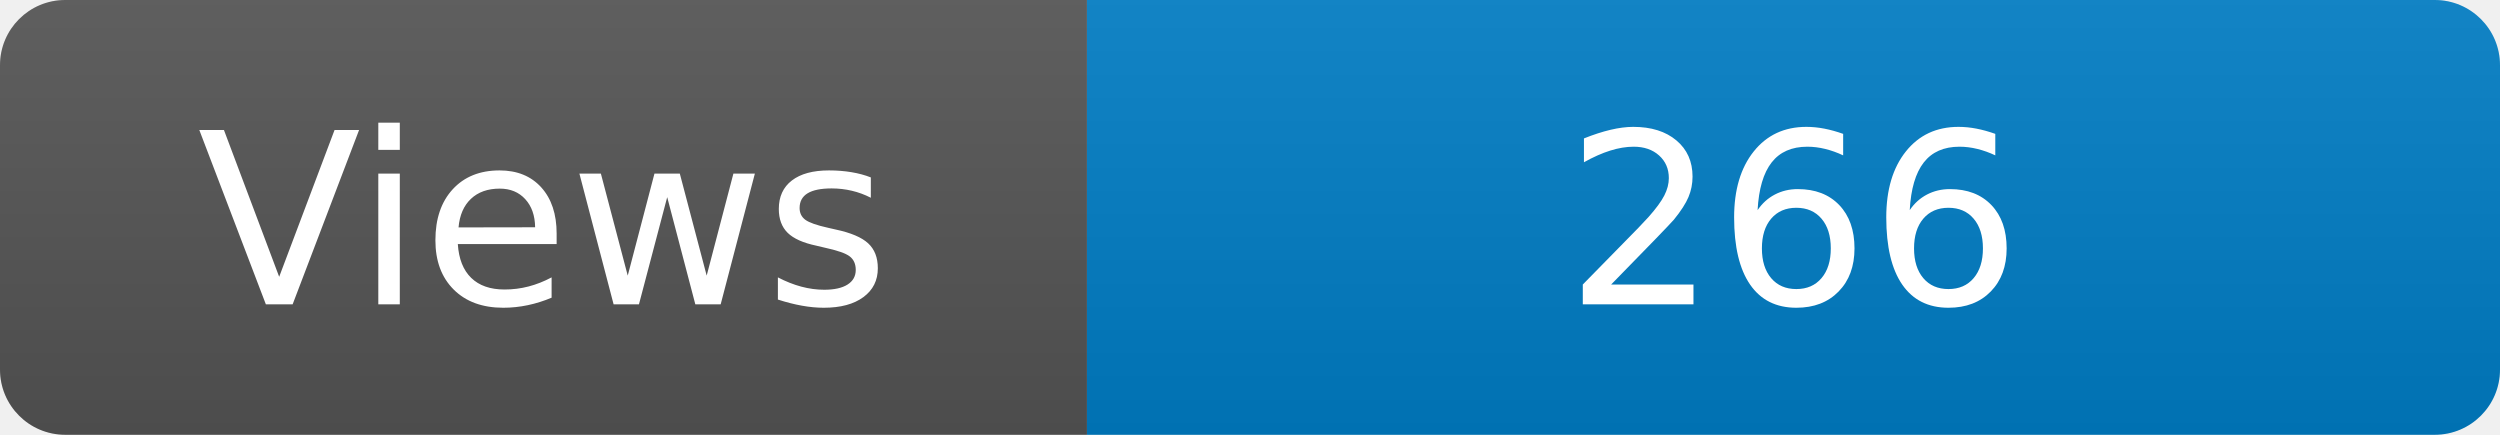
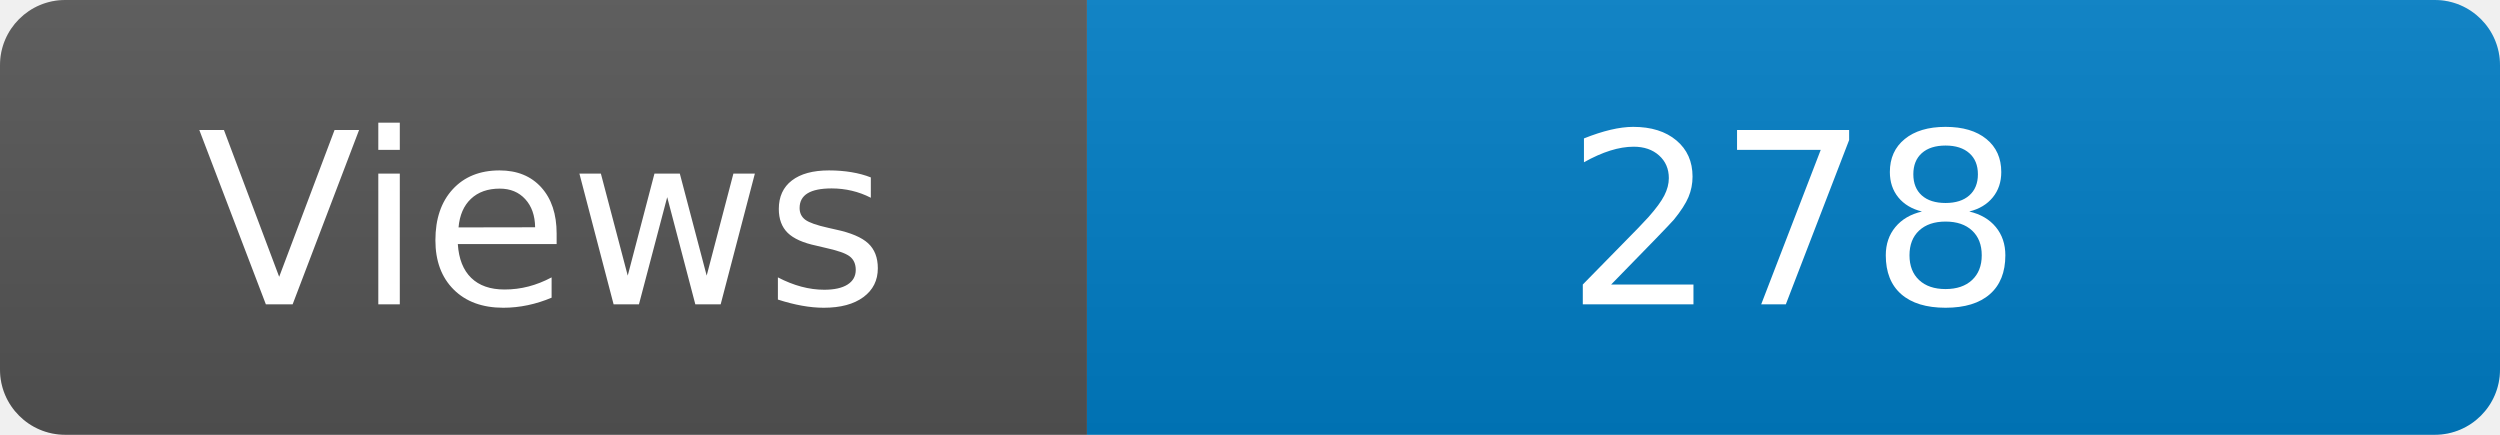
<svg xmlns="http://www.w3.org/2000/svg" width="115" height="20" role="img" aria-label="Maintained?: yes">
  <linearGradient id="s" x2="0" y2="100%">
    <stop offset="0" stop-color="#bbb" stop-opacity=".1" />
    <stop offset="1" stop-opacity=".1" />
  </linearGradient>
  <clipPath id="r">
    <rect width="115" height="20" rx="3" fill="#fff" />
  </clipPath>
  <g clip-path="url(#r)">
    <rect width="50" height="20" fill="#555" />
    <rect x="50" width="160" height="20" fill="#007ec6" />
    <rect width="115" height="20" fill="url(#s)" />
  </g>
  <g fill="#fff" text-anchor="middle" font-family="Verdana,Geneva,DejaVu Sans,sans-serif" font-size="110">
    <text x="250" y="140" transform="scale(.1)" fill="#fff">Views</text>
-     <text x="825" y="140" transform="scale(.1)" fill="#fff">266</text>
+     <text x="825" y="140" transform="scale(.1)" fill="#fff">278</text>
  </g>
</svg>
